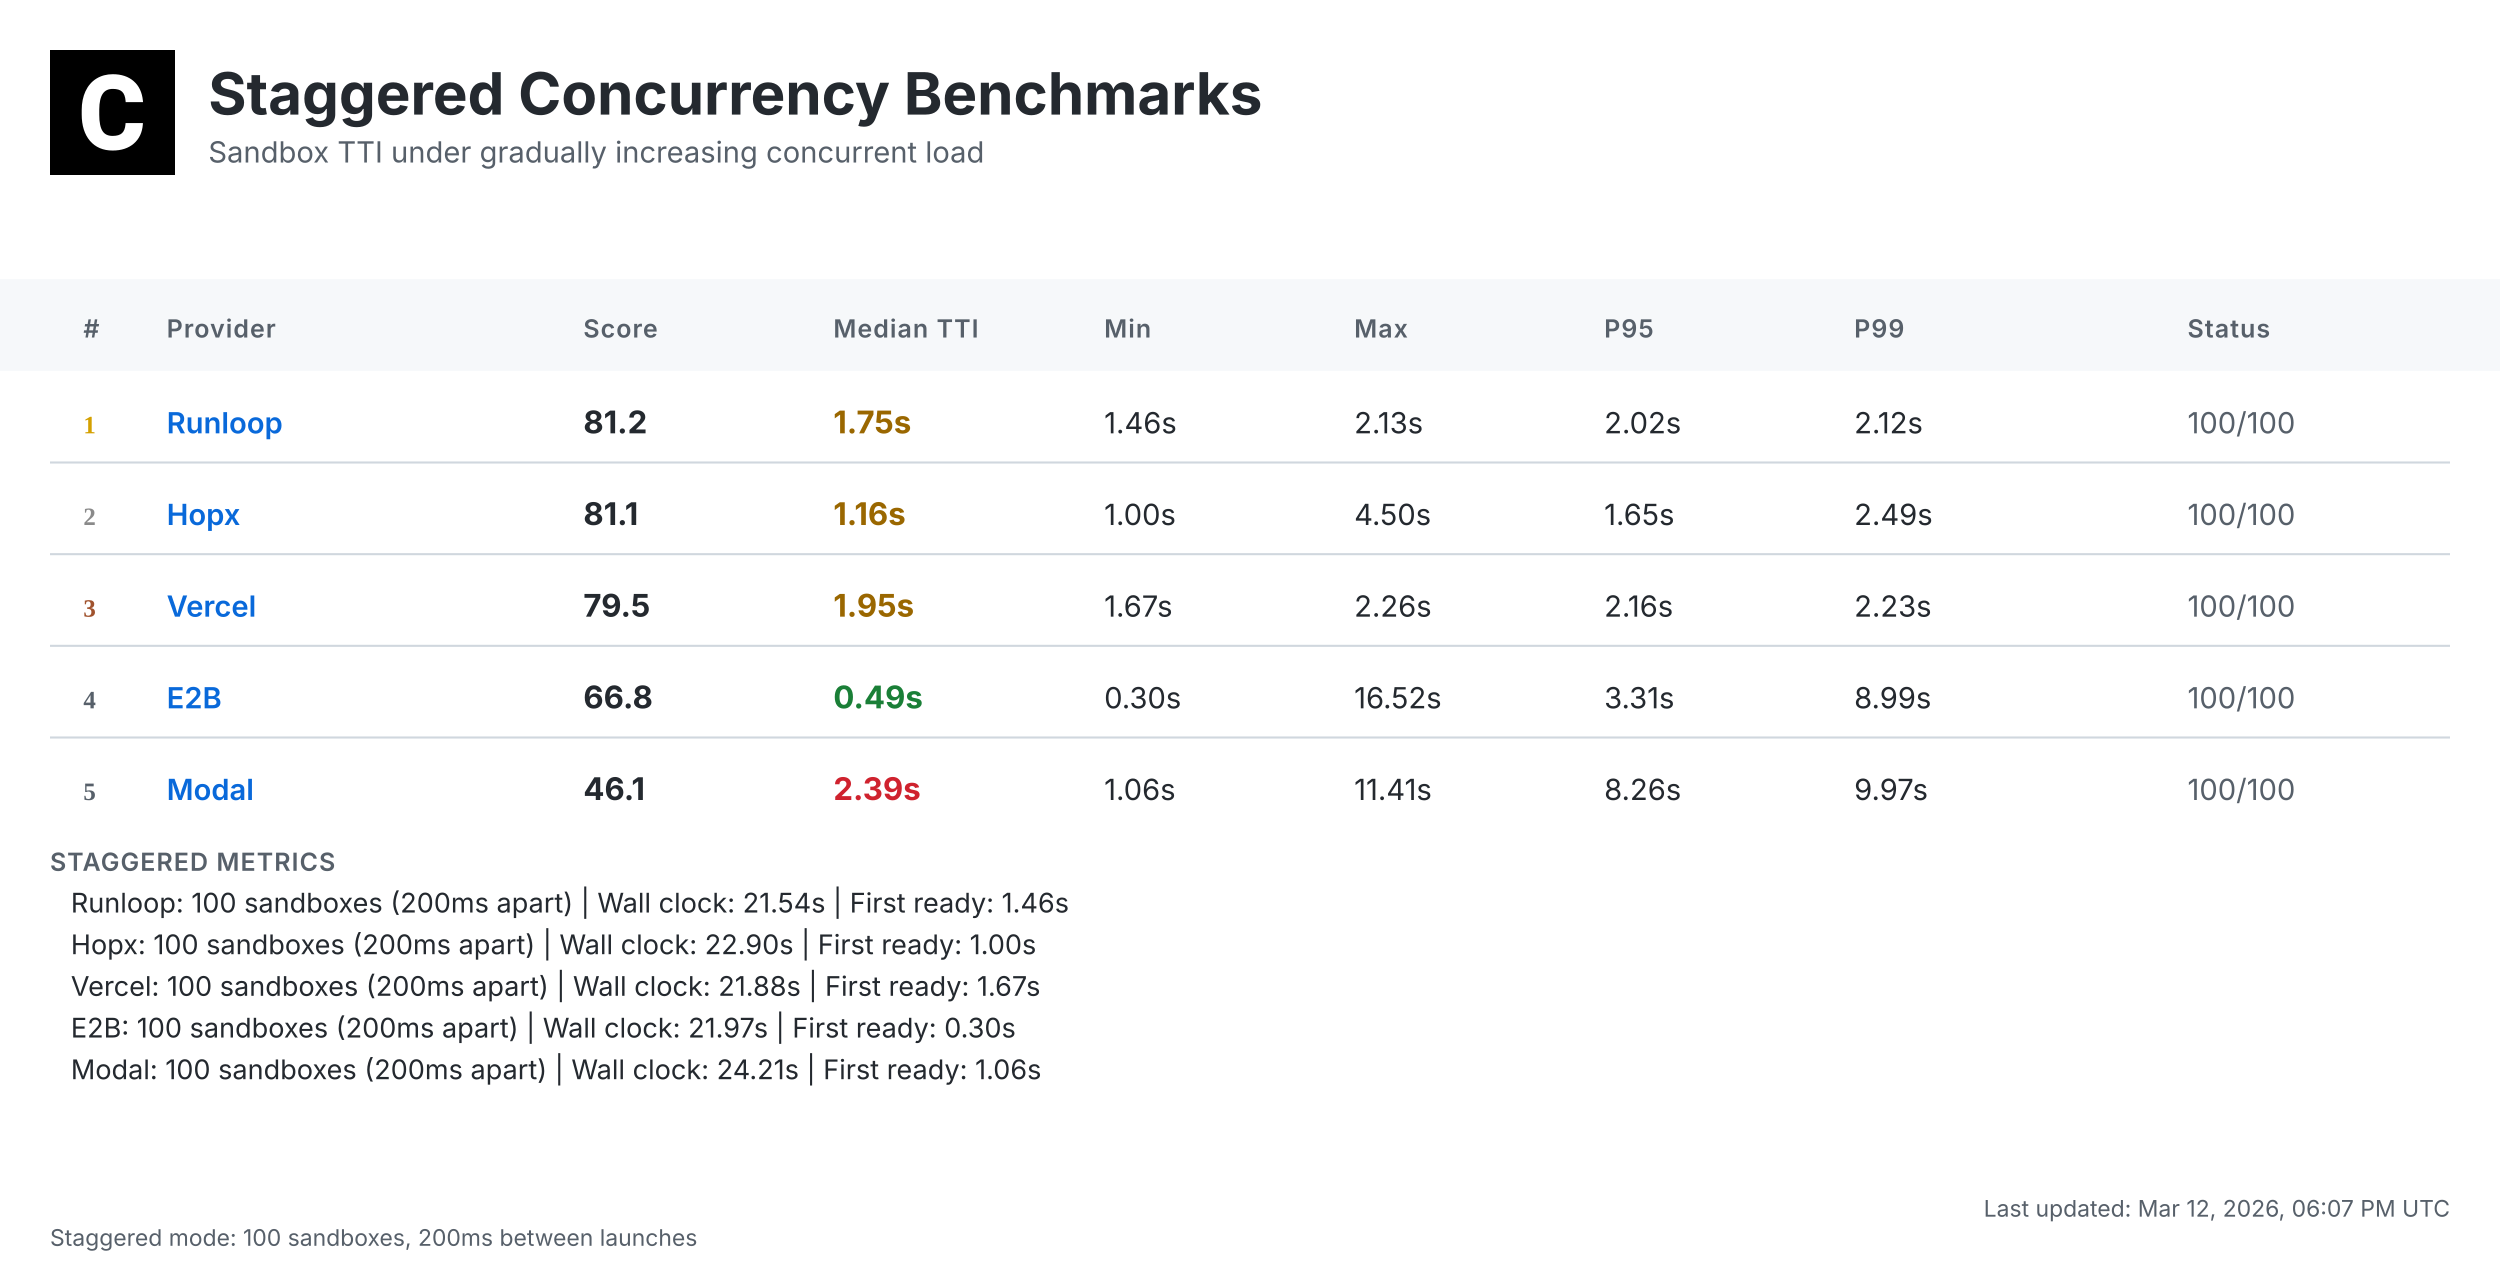
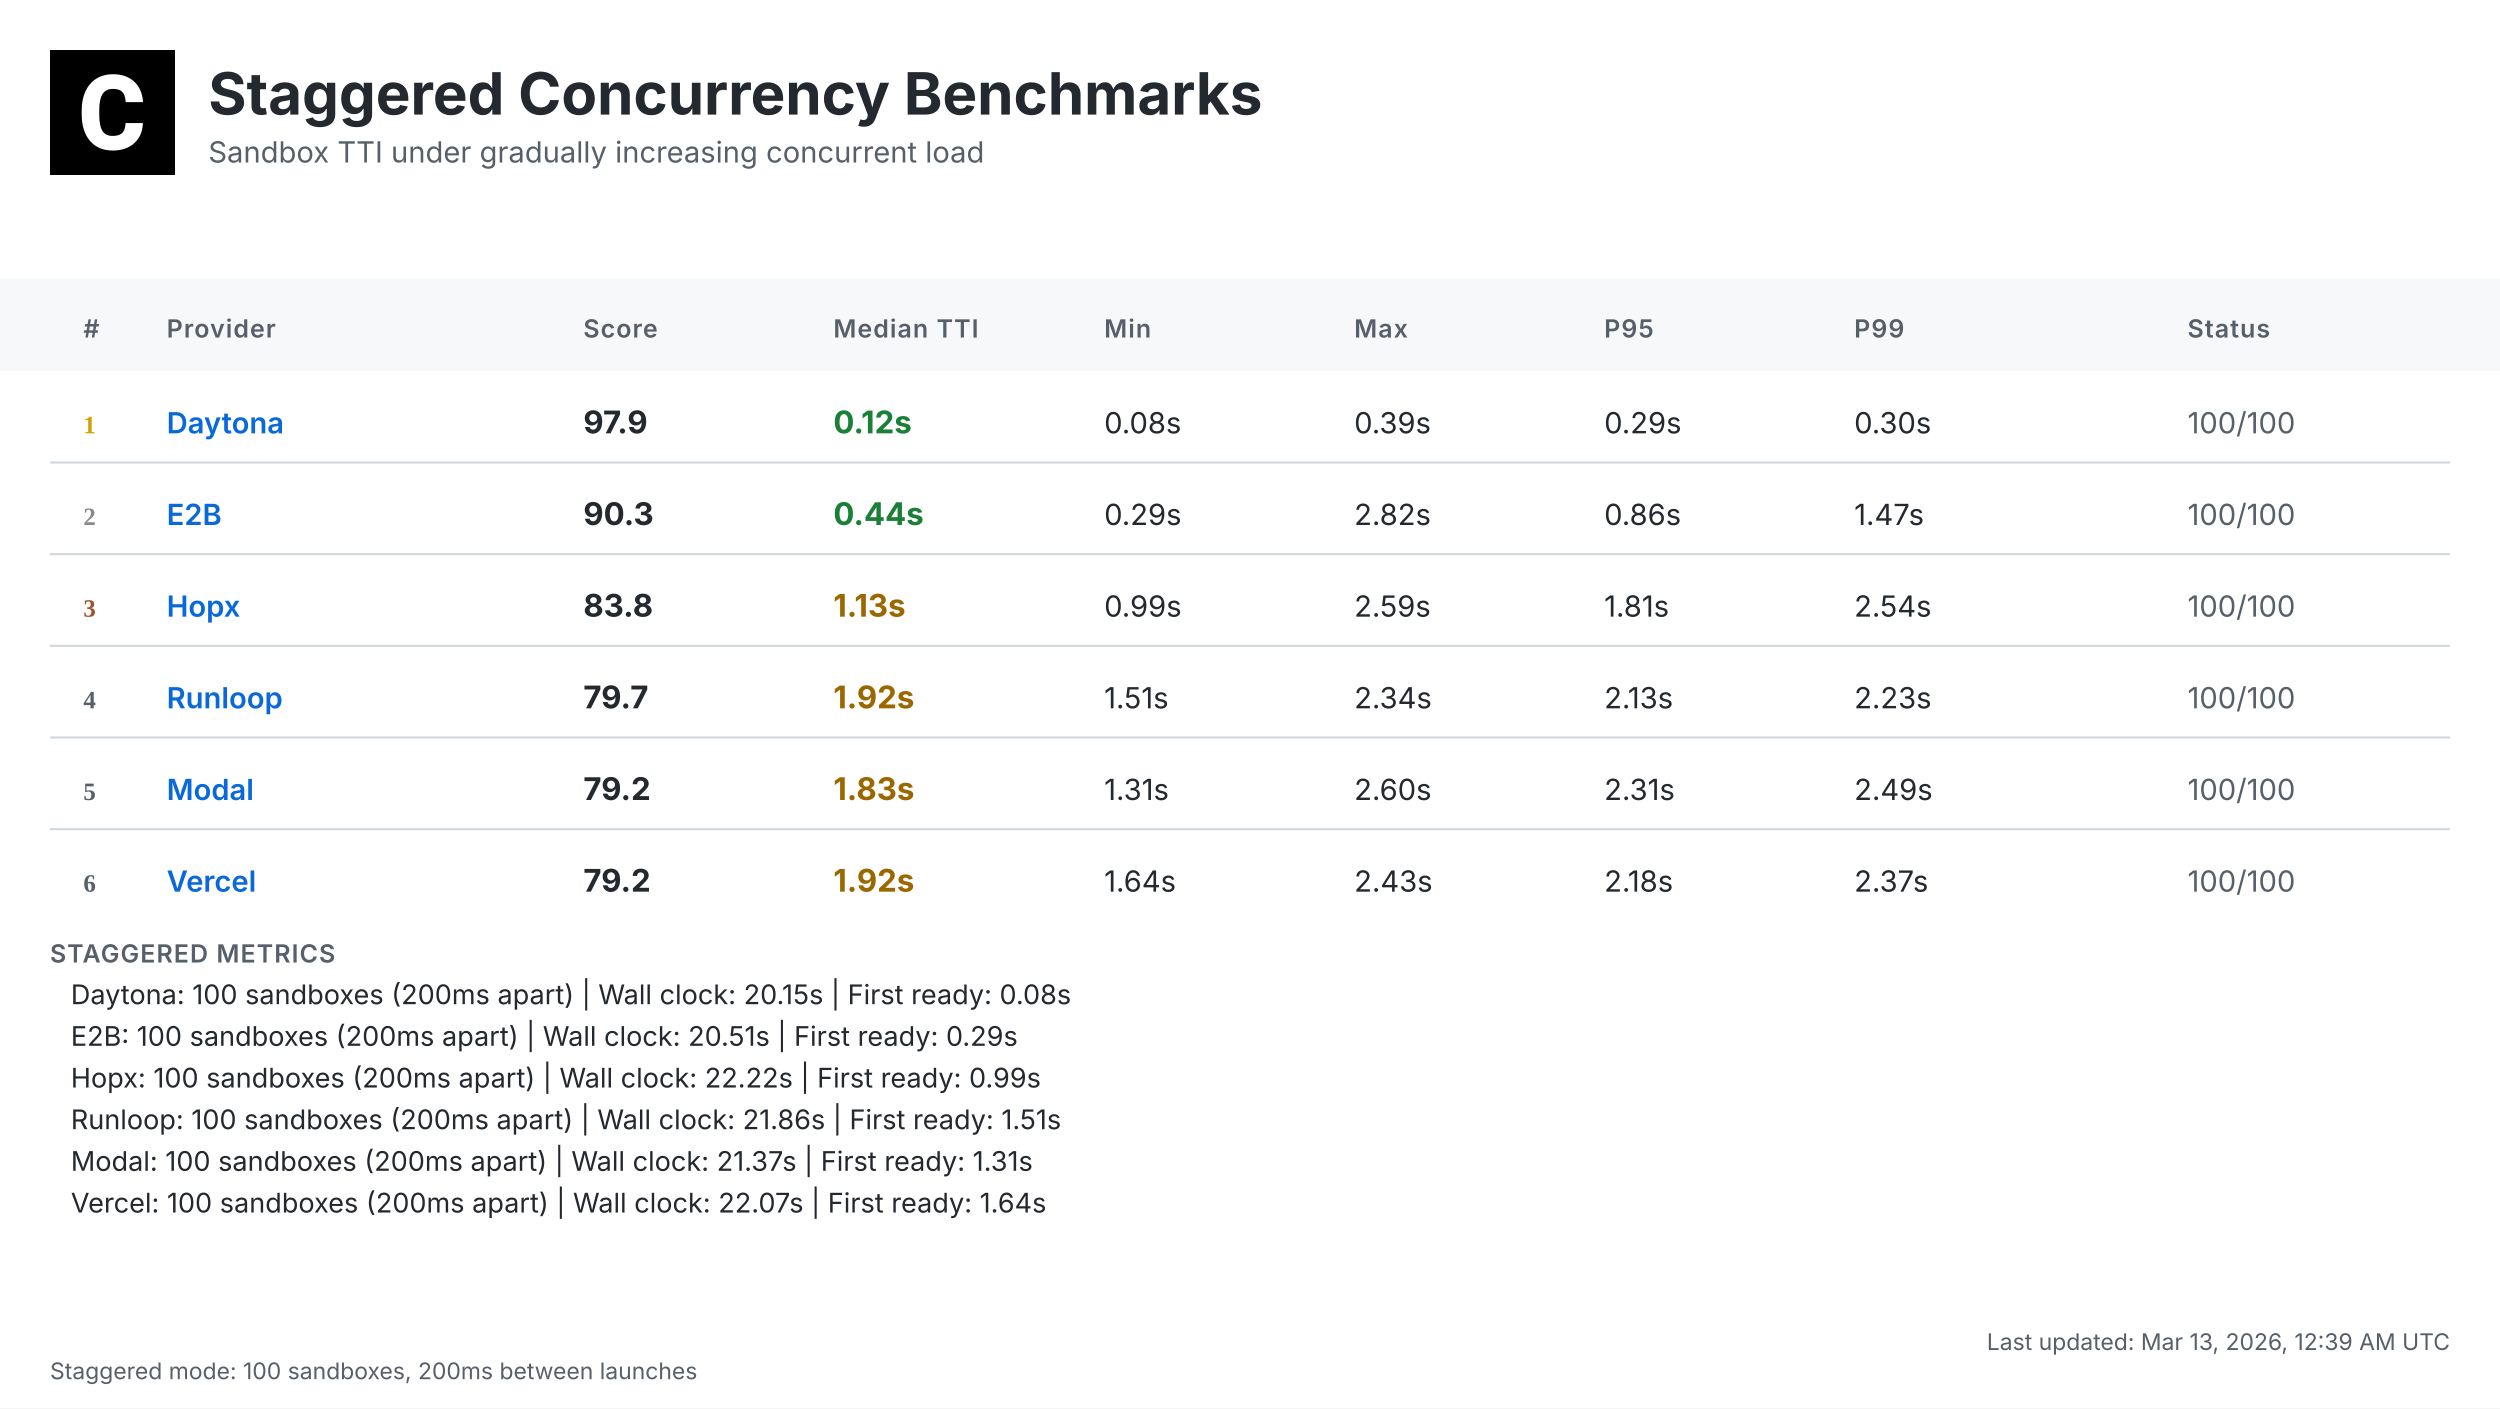
- <svg xmlns="http://www.w3.org/2000/svg" width="1200" height="612" viewBox="0 0 1200 612">
+ <svg xmlns="http://www.w3.org/2000/svg" width="1200" height="676" viewBox="0 0 1200 676">
  <defs>
    <linearGradient id="headerGrad" x1="0%" y1="0%" x2="100%" y2="100%">
      <stop offset="0%" style="stop-color:#f6f8fa;stop-opacity:1" />
      <stop offset="100%" style="stop-color:#ffffff;stop-opacity:1" />
    </linearGradient>
  </defs>
  <style>
    .bg { fill: #ffffff; }
    .header-bg { fill: url(#headerGrad); }
    .table-header-bg { fill: #f6f8fa; }
    .table-header { font: 600 12px 'Inter', 'SF Pro Display', -apple-system, BlinkMacSystemFont, 'Segoe UI', Roboto, Helvetica, Arial, sans-serif; fill: #57606a; text-transform: uppercase; letter-spacing: 0.5px; }
    .row { font: 14px 'Inter', 'SF Pro Display', -apple-system, BlinkMacSystemFont, 'Segoe UI', Roboto, Helvetica, Arial, sans-serif; fill: #24292f; }
    .rank { font-weight: 700; fill: #57606a; }
    .rank-1 { fill: #d4a000; }
    .rank-2 { fill: #8a8a8a; }
    .rank-3 { fill: #a0522d; }
    .provider { font-weight: 600; fill: #0969da; }
    .median { font-weight: 700; font-size: 15px; }
    .fast { fill: #1a7f37; }
    .medium { fill: #9a6700; }
    .slow { fill: #cf222e; }
    .status { fill: #57606a; }
    .divider { stroke: #d0d7de; stroke-width: 1; }
    .border { stroke: #d0d7de; stroke-width: 1; fill: none; }
    .timestamp { font: 11px 'Inter', 'SF Pro Display', -apple-system, BlinkMacSystemFont, 'Segoe UI', Roboto, Helvetica, Arial, sans-serif; fill: #57606a; }
    .title { font: bold 28px 'Inter', 'SF Pro Display', -apple-system, BlinkMacSystemFont, 'Segoe UI', Roboto, Helvetica, Arial, sans-serif; fill: #24292f; }
    .subtitle { font: 14px 'Inter', 'SF Pro Display', -apple-system, BlinkMacSystemFont, 'Segoe UI', Roboto, Helvetica, Arial, sans-serif; fill: #57606a; }
    .logo { fill: #24292f; }
    .metrics-label { font: 600 12px 'Inter', 'SF Pro Display', -apple-system, BlinkMacSystemFont, 'Segoe UI', Roboto, Helvetica, Arial, sans-serif; fill: #57606a; text-transform: uppercase; letter-spacing: 0.5px; }
    .metrics-row { font: 13px 'Inter', 'SF Pro Display', -apple-system, BlinkMacSystemFont, 'Segoe UI', Roboto, Helvetica, Arial, sans-serif; fill: #24292f; }
  </style>
-   <rect class="bg" width="1200" height="612" />
+   <rect class="bg" width="1200" height="676" />
  <g transform="translate(24, 24)">
    <rect width="60" height="60" fill="#000000" />
    <g transform="scale(0.035) translate(0, 0)">
      <path fill="#ffffff" d="M1036.26,1002.28h237.87l-.93,19.09c-8.38,110.32-49.81,198.3-123.82,262.07-73.09,63.31-170.84,95.43-290.48,95.43-130.81,0-235.55-44.69-311.43-133.6-74.48-87.98-112.65-209.48-112.65-361.23v-60.51c0-96.83,17.7-183.41,51.68-257.43,34.91-74.95,85.19-133.61,149.89-173.63,64.7-40.04,140.12-60.52,225.3-60.52,117.77,0,214.13,32.12,286.29,95.9,72.62,63.3,114.98,153.61,126.15,267.67l1.86,19.08h-238.34l-.93-15.83c-4.65-59.11-20.95-101.94-47.95-127.08-27-25.6-69.83-38.17-127.08-38.17-61.91,0-107.06,20.95-137.33,65.17-31.65,45.15-47.94,117.77-48.87,215.53v74.48c0,102.41,15.36,177.83,45.62,223.91,28.86,44.22,74.01,65.63,137.79,65.63,58.19,0,101.48-12.57,128.95-38.17,26.99-25.14,43.29-66.1,47.48-121.5l.93-16.3Z" />
    </g>
  </g>
  <text class="title" x="100" y="55">Staggered Concurrency Benchmarks</text>
  <text class="subtitle" x="100" y="78">Sandbox TTI under gradually increasing concurrent load</text>
  <rect class="table-header-bg" y="134" width="1200" height="44" />
  <text class="table-header" x="40" y="162">#</text>
  <text class="table-header" x="80" y="162">Provider</text>
  <text class="table-header" x="280" y="162">Score</text>
  <text class="table-header" x="400" y="162">Median TTI</text>
  <text class="table-header" x="530" y="162">Min</text>
  <text class="table-header" x="650" y="162">Max</text>
  <text class="table-header" x="770" y="162">P95</text>
  <text class="table-header" x="890" y="162">P99</text>
  <text class="table-header" x="1050" y="162">Status</text>
  <text class="rank rank-1" x="40" y="208">1</text>
-   <text class="row provider" x="80" y="208">Runloop</text>
-   <text class="row median" x="280" y="208">81.2</text>
-   <text class="row median medium" x="400" y="208">1.75s</text>
-   <text class="row" x="530" y="208">1.46s</text>
-   <text class="row" x="650" y="208">2.13s</text>
-   <text class="row" x="770" y="208">2.02s</text>
-   <text class="row" x="890" y="208">2.12s</text>
+   <text class="row provider" x="80" y="208">Daytona</text>
+   <text class="row median" x="280" y="208">97.9</text>
+   <text class="row median fast" x="400" y="208">0.12s</text>
+   <text class="row" x="530" y="208">0.08s</text>
+   <text class="row" x="650" y="208">0.39s</text>
+   <text class="row" x="770" y="208">0.29s</text>
+   <text class="row" x="890" y="208">0.30s</text>
  <text class="row status" x="1050" y="208">100/100</text>
  <line class="divider" x1="24" y1="222" x2="1176" y2="222" />
  <text class="rank rank-2" x="40" y="252">2</text>
-   <text class="row provider" x="80" y="252">Hopx</text>
-   <text class="row median" x="280" y="252">81.1</text>
-   <text class="row median medium" x="400" y="252">1.16s</text>
-   <text class="row" x="530" y="252">1.00s</text>
-   <text class="row" x="650" y="252">4.50s</text>
-   <text class="row" x="770" y="252">1.65s</text>
-   <text class="row" x="890" y="252">2.49s</text>
+   <text class="row provider" x="80" y="252">E2B</text>
+   <text class="row median" x="280" y="252">90.3</text>
+   <text class="row median fast" x="400" y="252">0.44s</text>
+   <text class="row" x="530" y="252">0.29s</text>
+   <text class="row" x="650" y="252">2.82s</text>
+   <text class="row" x="770" y="252">0.86s</text>
+   <text class="row" x="890" y="252">1.47s</text>
  <text class="row status" x="1050" y="252">100/100</text>
  <line class="divider" x1="24" y1="266" x2="1176" y2="266" />
  <text class="rank rank-3" x="40" y="296">3</text>
-   <text class="row provider" x="80" y="296">Vercel</text>
-   <text class="row median" x="280" y="296">79.5</text>
-   <text class="row median medium" x="400" y="296">1.95s</text>
-   <text class="row" x="530" y="296">1.67s</text>
-   <text class="row" x="650" y="296">2.26s</text>
-   <text class="row" x="770" y="296">2.16s</text>
-   <text class="row" x="890" y="296">2.23s</text>
+   <text class="row provider" x="80" y="296">Hopx</text>
+   <text class="row median" x="280" y="296">83.8</text>
+   <text class="row median medium" x="400" y="296">1.13s</text>
+   <text class="row" x="530" y="296">0.99s</text>
+   <text class="row" x="650" y="296">2.59s</text>
+   <text class="row" x="770" y="296">1.81s</text>
+   <text class="row" x="890" y="296">2.54s</text>
  <text class="row status" x="1050" y="296">100/100</text>
  <line class="divider" x1="24" y1="310" x2="1176" y2="310" />
  <text class="rank" x="40" y="340">4</text>
-   <text class="row provider" x="80" y="340">E2B</text>
-   <text class="row median" x="280" y="340">66.8</text>
-   <text class="row median fast" x="400" y="340">0.49s</text>
-   <text class="row" x="530" y="340">0.30s</text>
-   <text class="row" x="650" y="340">16.52s</text>
-   <text class="row" x="770" y="340">3.31s</text>
-   <text class="row" x="890" y="340">8.99s</text>
+   <text class="row provider" x="80" y="340">Runloop</text>
+   <text class="row median" x="280" y="340">79.7</text>
+   <text class="row median medium" x="400" y="340">1.92s</text>
+   <text class="row" x="530" y="340">1.51s</text>
+   <text class="row" x="650" y="340">2.34s</text>
+   <text class="row" x="770" y="340">2.13s</text>
+   <text class="row" x="890" y="340">2.23s</text>
  <text class="row status" x="1050" y="340">100/100</text>
  <line class="divider" x1="24" y1="354" x2="1176" y2="354" />
  <text class="rank" x="40" y="384">5</text>
  <text class="row provider" x="80" y="384">Modal</text>
-   <text class="row median" x="280" y="384">46.1</text>
-   <text class="row median slow" x="400" y="384">2.39s</text>
-   <text class="row" x="530" y="384">1.06s</text>
-   <text class="row" x="650" y="384">11.41s</text>
-   <text class="row" x="770" y="384">8.26s</text>
-   <text class="row" x="890" y="384">9.97s</text>
+   <text class="row median" x="280" y="384">79.2</text>
+   <text class="row median medium" x="400" y="384">1.83s</text>
+   <text class="row" x="530" y="384">1.31s</text>
+   <text class="row" x="650" y="384">2.60s</text>
+   <text class="row" x="770" y="384">2.31s</text>
+   <text class="row" x="890" y="384">2.49s</text>
  <text class="row status" x="1050" y="384">100/100</text>
-   <text class="metrics-label" x="24" y="418">STAGGERED METRICS</text>
-   <text class="metrics-row" x="34" y="438">Runloop: 100 sandboxes (200ms apart) | Wall clock: 21.54s | First ready: 1.46s</text>
-   <text class="metrics-row" x="34" y="458">Hopx: 100 sandboxes (200ms apart) | Wall clock: 22.90s | First ready: 1.00s</text>
-   <text class="metrics-row" x="34" y="478">Vercel: 100 sandboxes (200ms apart) | Wall clock: 21.88s | First ready: 1.67s</text>
-   <text class="metrics-row" x="34" y="498">E2B: 100 sandboxes (200ms apart) | Wall clock: 21.97s | First ready: 0.30s</text>
-   <text class="metrics-row" x="34" y="518">Modal: 100 sandboxes (200ms apart) | Wall clock: 24.21s | First ready: 1.06s</text>
-   <text class="timestamp" x="1176" y="584" text-anchor="end">Last updated: Mar 12, 2026, 06:07 PM UTC</text>
-   <text class="timestamp" x="24" y="598">Staggered mode: 100 sandboxes, 200ms between launches</text>
+   <line class="divider" x1="24" y1="398" x2="1176" y2="398" />
+   <text class="rank" x="40" y="428">6</text>
+   <text class="row provider" x="80" y="428">Vercel</text>
+   <text class="row median" x="280" y="428">79.2</text>
+   <text class="row median medium" x="400" y="428">1.92s</text>
+   <text class="row" x="530" y="428">1.64s</text>
+   <text class="row" x="650" y="428">2.43s</text>
+   <text class="row" x="770" y="428">2.18s</text>
+   <text class="row" x="890" y="428">2.37s</text>
+   <text class="row status" x="1050" y="428">100/100</text>
+   <text class="metrics-label" x="24" y="462">STAGGERED METRICS</text>
+   <text class="metrics-row" x="34" y="482">Daytona: 100 sandboxes (200ms apart) | Wall clock: 20.15s | First ready: 0.08s</text>
+   <text class="metrics-row" x="34" y="502">E2B: 100 sandboxes (200ms apart) | Wall clock: 20.51s | First ready: 0.29s</text>
+   <text class="metrics-row" x="34" y="522">Hopx: 100 sandboxes (200ms apart) | Wall clock: 22.22s | First ready: 0.99s</text>
+   <text class="metrics-row" x="34" y="542">Runloop: 100 sandboxes (200ms apart) | Wall clock: 21.86s | First ready: 1.51s</text>
+   <text class="metrics-row" x="34" y="562">Modal: 100 sandboxes (200ms apart) | Wall clock: 21.37s | First ready: 1.31s</text>
+   <text class="metrics-row" x="34" y="582">Vercel: 100 sandboxes (200ms apart) | Wall clock: 22.07s | First ready: 1.64s</text>
+   <text class="timestamp" x="1176" y="648" text-anchor="end">Last updated: Mar 13, 2026, 12:39 AM UTC</text>
+   <text class="timestamp" x="24" y="662">Staggered mode: 100 sandboxes, 200ms between launches</text>
</svg>
